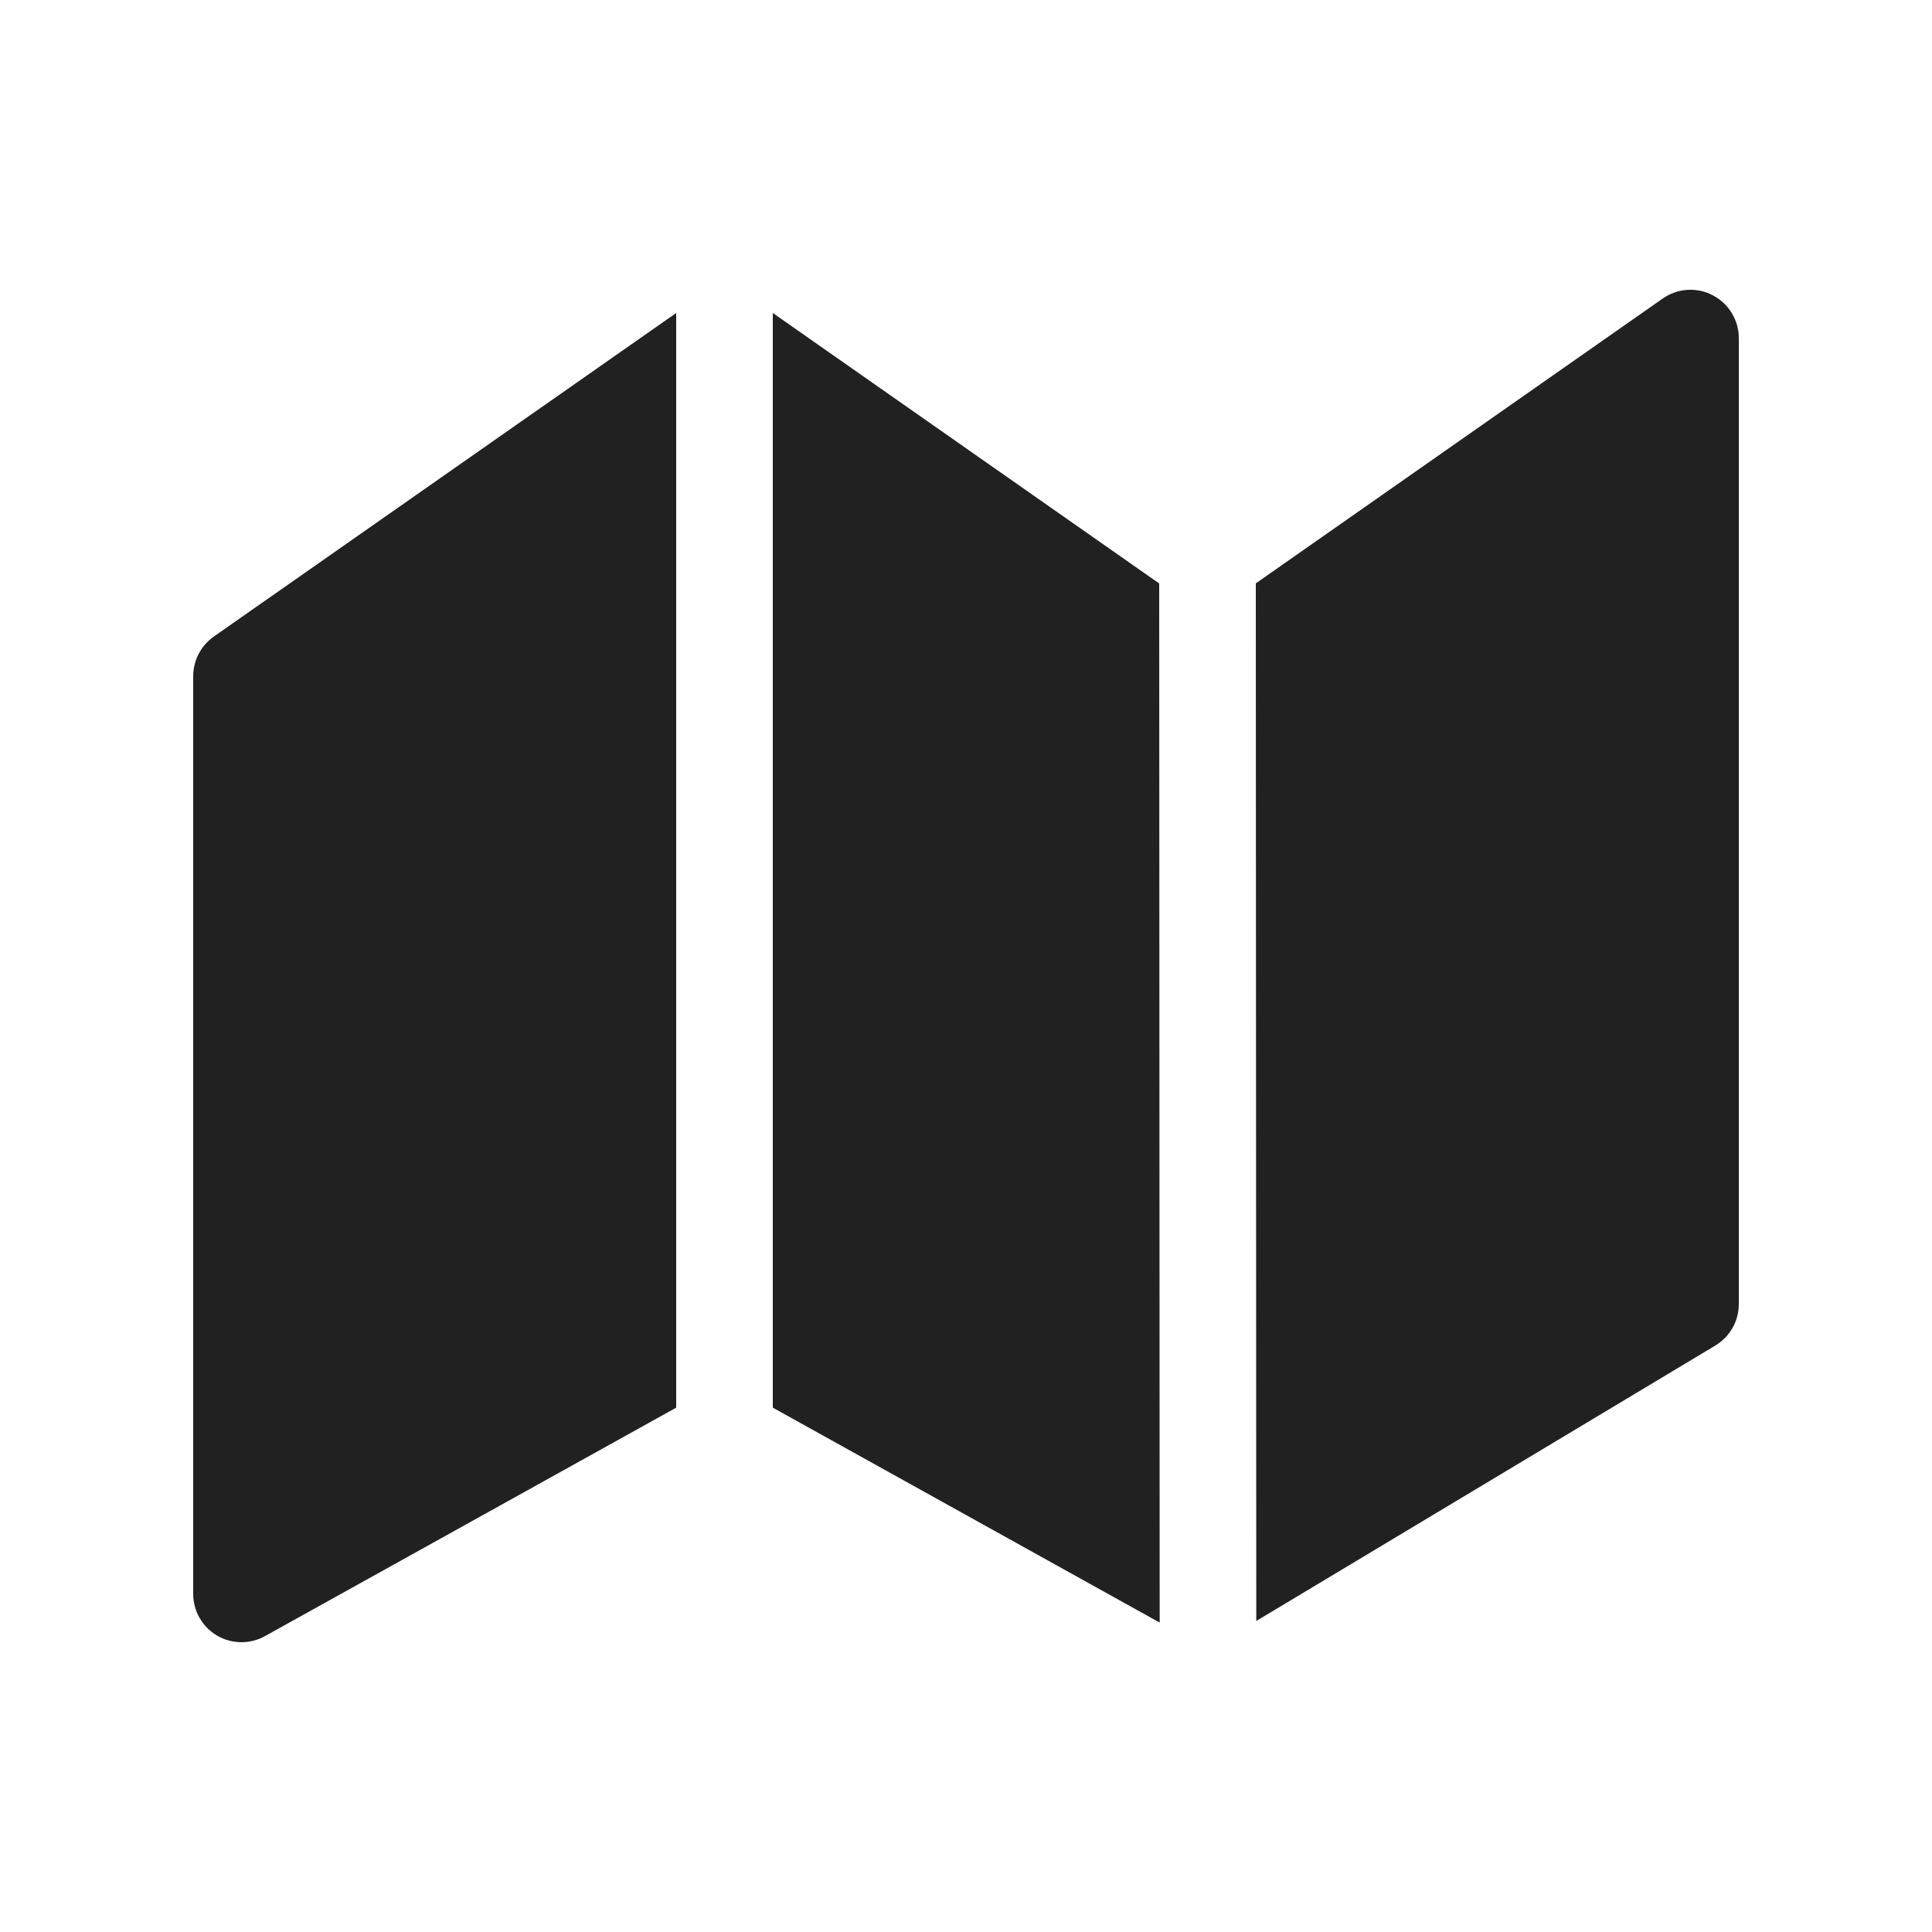
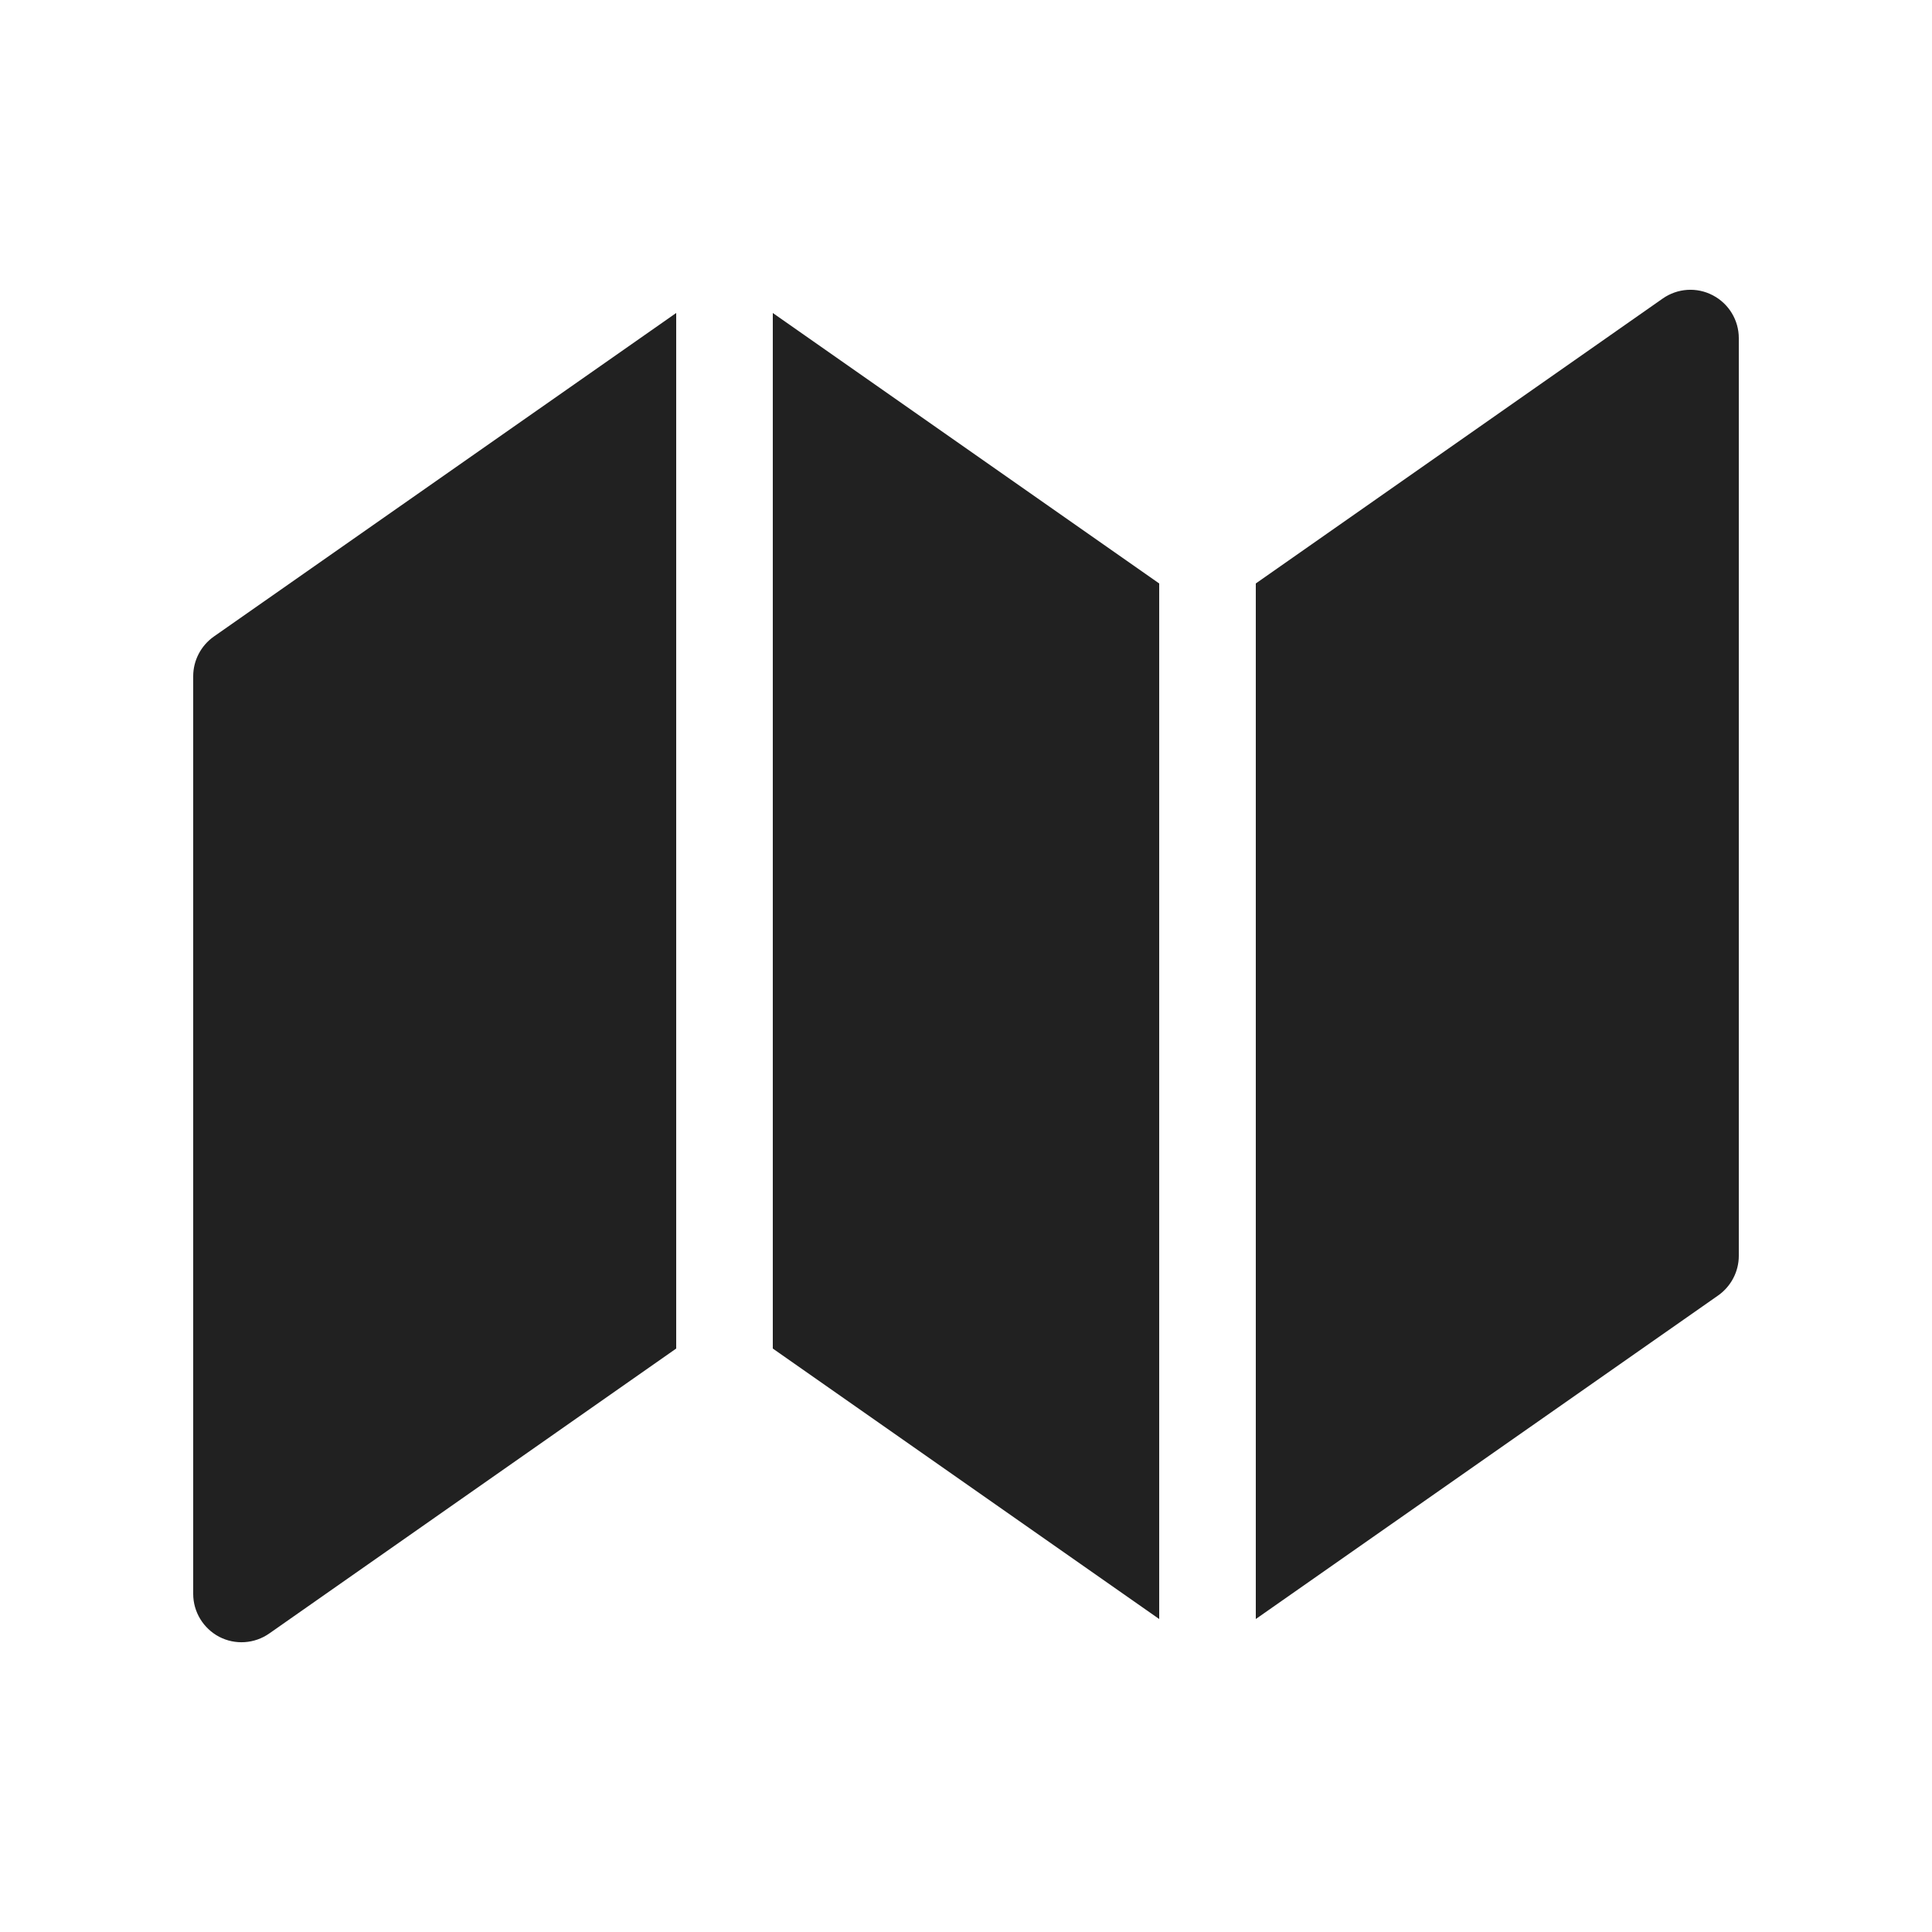
<svg xmlns="http://www.w3.org/2000/svg" width="20" height="20" viewBox="0 0 20 20" fill="none">
-   <path d="M12.005 16.797L8 14.572V3.24L12 6.04L12.005 16.797ZM13.005 16.78L17.757 13.929C17.908 13.838 18 13.676 18 13.5V3.5C18 3.314 17.896 3.143 17.731 3.057C17.566 2.97 17.366 2.983 17.213 3.09L13 6.039L13.005 16.78ZM2.213 6.59L7 3.24V14.572L2.743 16.937C2.588 17.023 2.399 17.021 2.246 16.931C2.094 16.841 2 16.677 2 16.5V7C2 6.837 2.08 6.684 2.213 6.59Z" fill="#212121" />
+   <path d="M12 6.04L8 3.24V13.96L12 16.76V6.04ZM13 16.76L17.787 13.41C17.92 13.316 18 13.163 18 13V3.5C18 3.314 17.896 3.143 17.731 3.057C17.566 2.97 17.366 2.983 17.213 3.09L13 6.04V16.76ZM2.213 6.59L7 3.24V13.96L2.787 16.91C2.634 17.017 2.434 17.03 2.269 16.944C2.104 16.857 2 16.686 2 16.5V7C2 6.837 2.08 6.684 2.213 6.59Z" fill="#212121" />
</svg>
